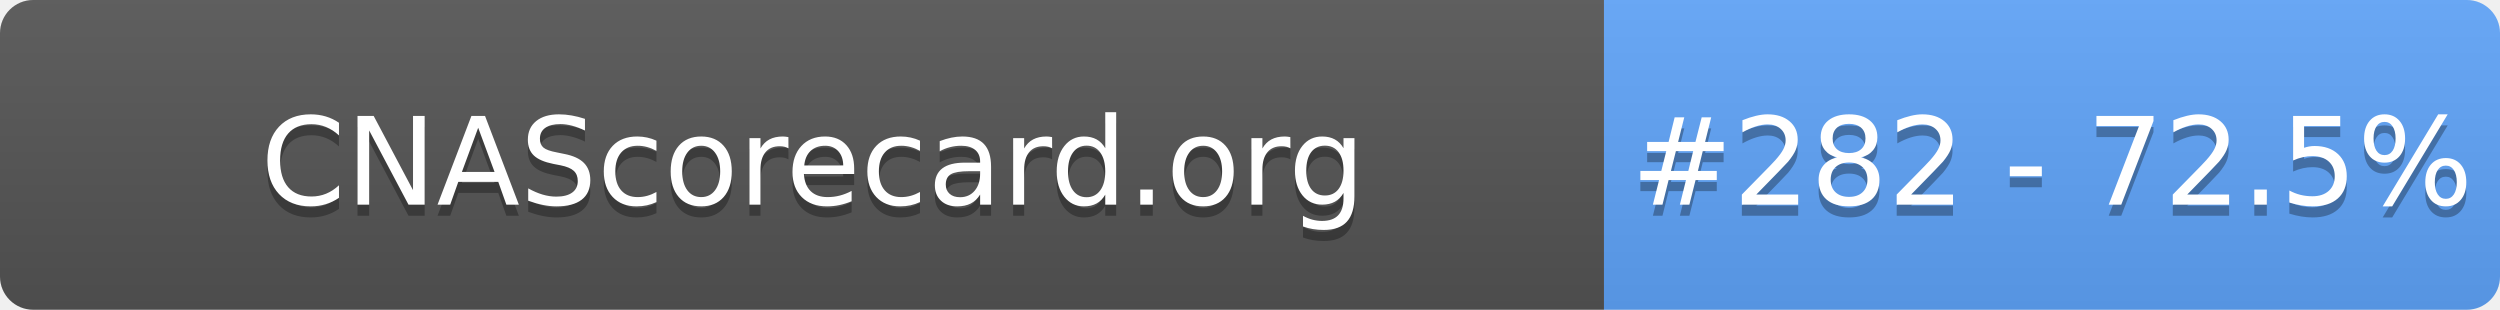
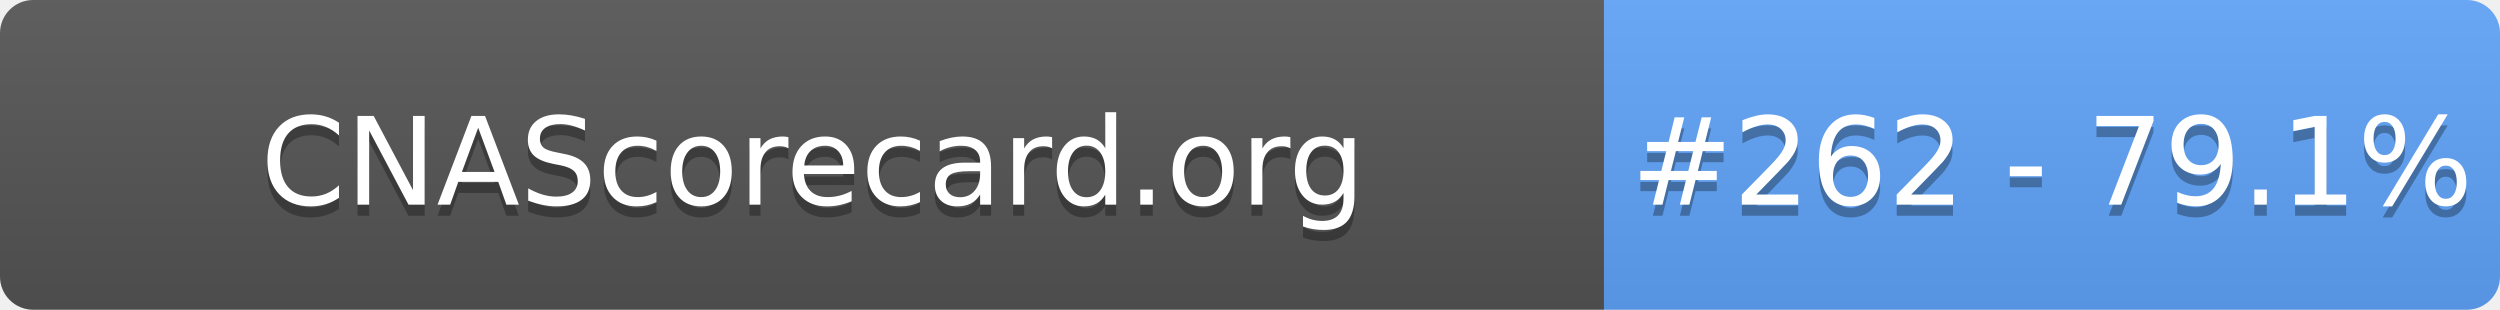
- <svg xmlns="http://www.w3.org/2000/svg" width="226" height="28" role="img" aria-label="CNAScorecard.org: #282 - 72.5%">
+ <svg xmlns="http://www.w3.org/2000/svg" width="226" height="28" role="img" aria-label="CNAScorecard.org: #262 - 79.1%">
  <linearGradient id="s" x2="0" y2="100%">
    <stop offset="0" stop-color="#bbb" stop-opacity=".1" />
    <stop offset="1" stop-opacity=".1" />
  </linearGradient>
  <clipPath id="r">
    <rect width="226" height="28" rx="3" fill="#fff" />
  </clipPath>
  <g clip-path="url(#r)">
    <rect width="145" height="28" fill="#555" />
    <rect x="145" width="81" height="28" fill="#60A5FA" />
    <rect width="226" height="28" fill="url(#s)" />
  </g>
  <g fill="#fff" text-anchor="middle" font-family="Verdana,Geneva,DejaVu Sans,sans-serif" text-rendering="geometricPrecision" font-size="110">
    <text aria-hidden="true" x="735" y="195" fill="#010101" fill-opacity=".3" transform="scale(.1)" textLength="1350">CNAScorecard.org</text>
    <text x="735" y="185" transform="scale(.1)" fill="#fff" textLength="1350">CNAScorecard.org</text>
-     <text aria-hidden="true" x="1855" y="195" fill="#010101" fill-opacity=".3" transform="scale(.1)" textLength="660">#282 - 72.5%</text>
-     <text x="1855" y="185" transform="scale(.1)" fill="#fff" textLength="660">#282 - 72.5%</text>
+     <text aria-hidden="true" x="1855" y="195" fill="#010101" fill-opacity=".3" transform="scale(.1)" textLength="660">#262 - 79.1%</text>
+     <text x="1855" y="185" transform="scale(.1)" fill="#fff" textLength="660">#262 - 79.1%</text>
  </g>
</svg>
